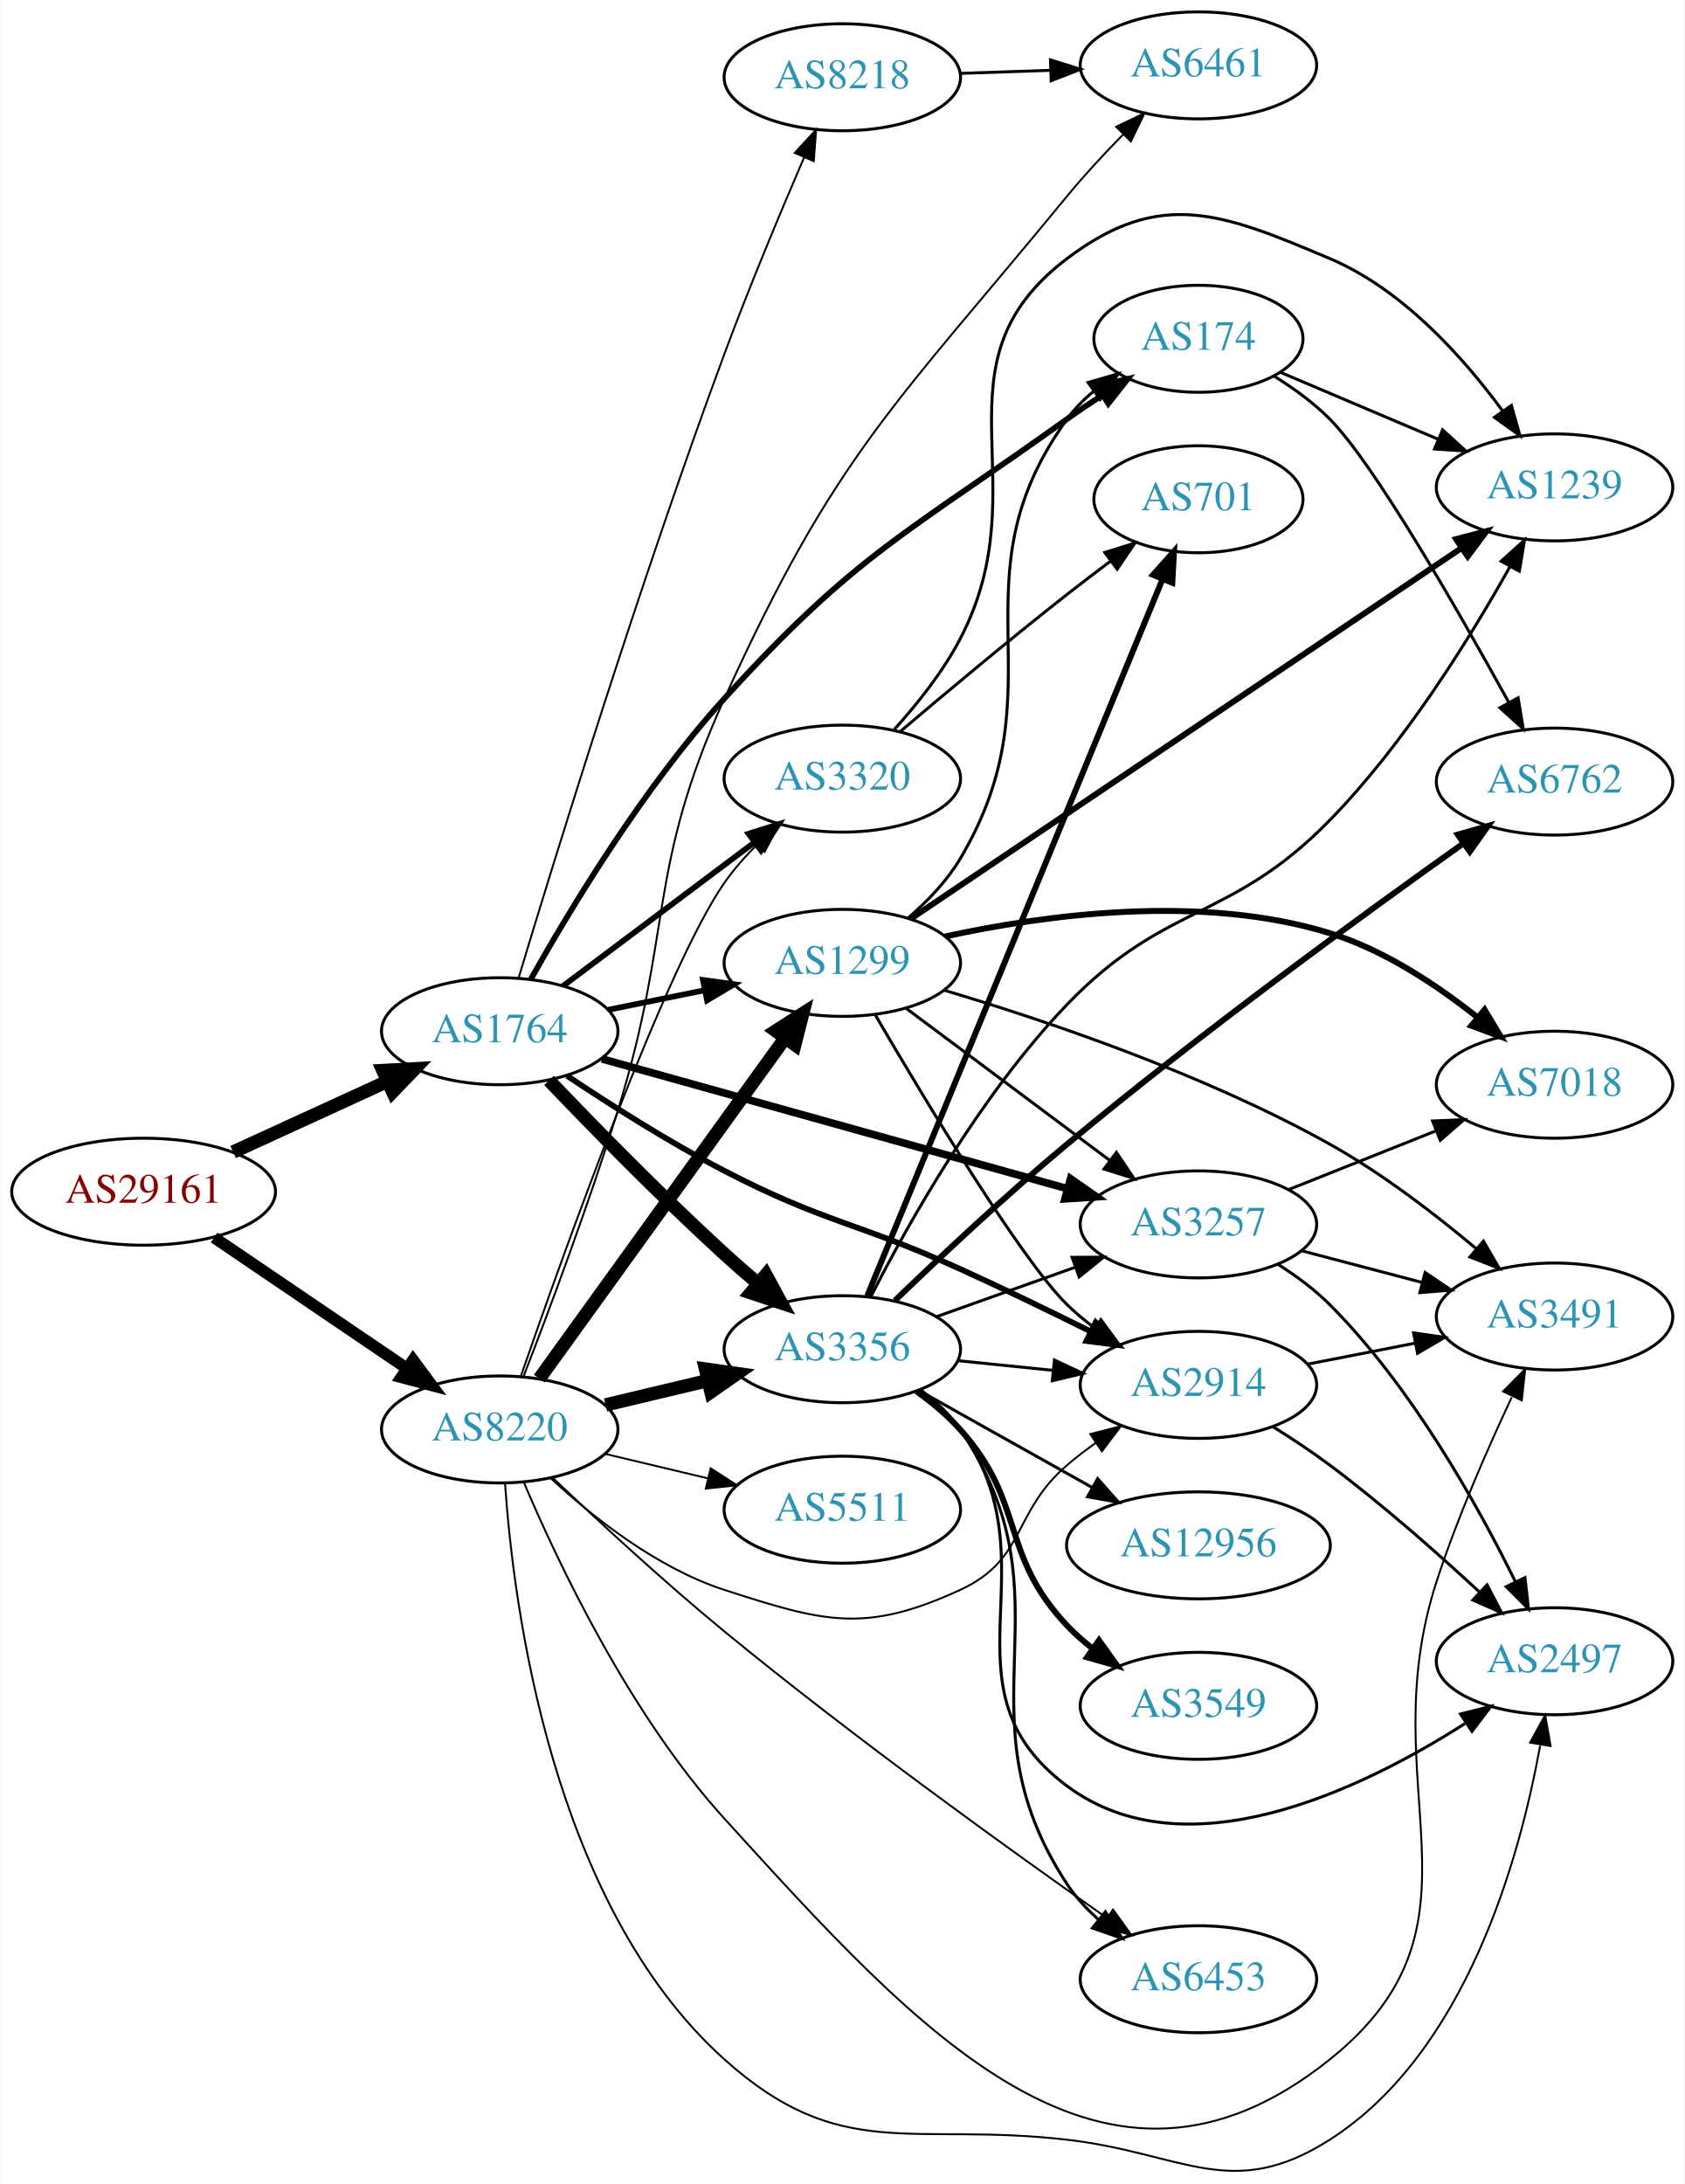
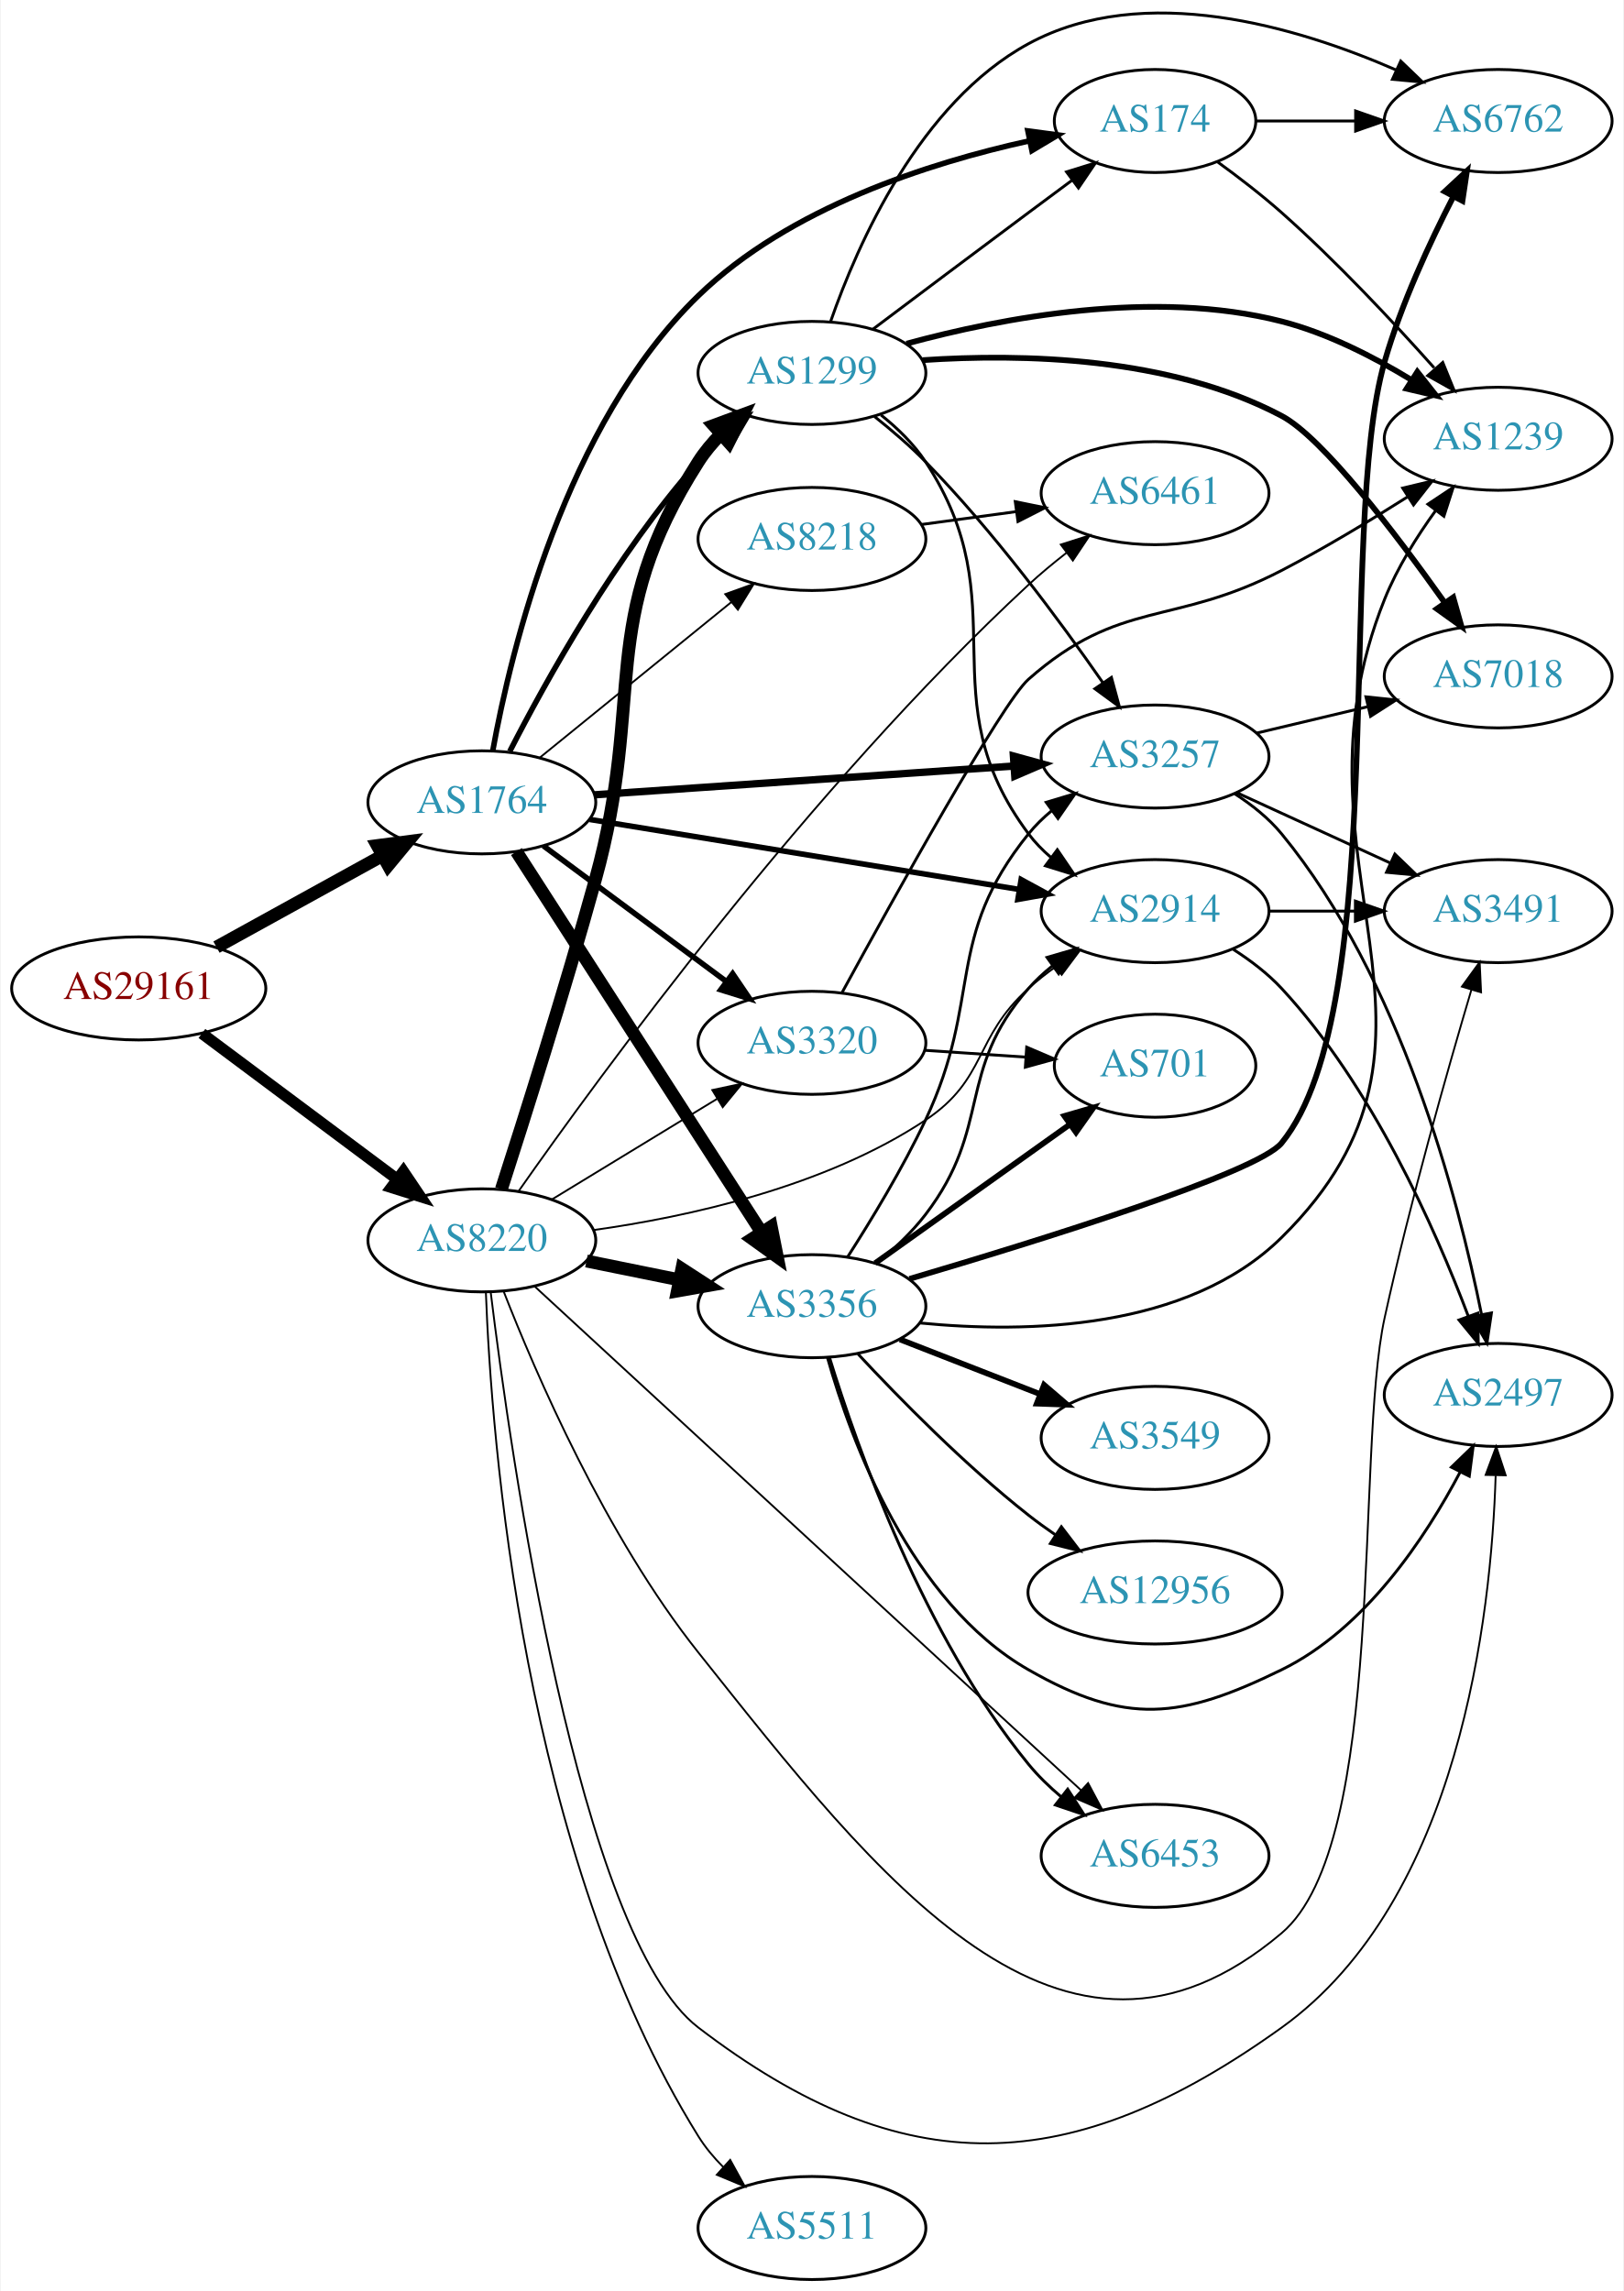
- <svg xmlns="http://www.w3.org/2000/svg" xmlns:xlink="http://www.w3.org/1999/xlink" width="567pt" height="735pt" viewBox="0.00 0.00 566.66 734.90">
-   <g id="graph0" class="graph" transform="scale(1 1) rotate(0) translate(4 730.898)">
-     <polygon fill="white" stroke="none" points="-4,4 -4,-730.898 562.663,-730.898 562.663,4 -4,4" />
+ <svg xmlns="http://www.w3.org/2000/svg" xmlns:xlink="http://www.w3.org/1999/xlink" width="567pt" height="800pt" viewBox="0.00 0.00 566.66 800.27">
+   <g id="graph0" class="graph" transform="scale(1 1) rotate(0) translate(4 796.268)">
+     <polygon fill="white" stroke="none" points="-4,4 -4,-796.268 562.663,-796.268 562.663,4 -4,4" />
    <g id="node1" class="node">
      <g id="a_node1">
        <a xlink:href="/asn/29161" xlink:title="AS29161 ~ Verbund Management Service GmbH [AT]">
-           <ellipse fill="#ffffff" stroke="black" cx="44.196" cy="-329.898" rx="44.393" ry="18" />
-           <text text-anchor="middle" x="44.196" y="-326.198" font-family="Times,serif" font-size="14.00" fill="#880000">AS29161</text>
+           <ellipse fill="#ffffff" stroke="black" cx="44.196" cy="-451" rx="44.393" ry="18" />
+           <text text-anchor="middle" x="44.196" y="-447.3" font-family="Times,serif" font-size="14.00" fill="#880000">AS29161</text>
        </a>
      </g>
    </g>
    <g id="node2" class="node">
      <g id="a_node2">
        <a xlink:href="/asn/1764" xlink:title="AS1764 ~ NEXTLAYER-AS [AT]">
-           <ellipse fill="#ffffff" stroke="black" cx="164.039" cy="-383.898" rx="39.794" ry="18" />
-           <text text-anchor="middle" x="164.039" y="-380.198" font-family="Times,serif" font-size="14.00" fill="#2c94b3">AS1764</text>
+           <ellipse fill="#ffffff" stroke="black" cx="164.039" cy="-516" rx="39.794" ry="18" />
+           <text text-anchor="middle" x="164.039" y="-512.3" font-family="Times,serif" font-size="14.00" fill="#2c94b3">AS1764</text>
        </a>
      </g>
    </g>
    <g id="edge1" class="edge">
-       <path fill="none" stroke="black" stroke-width="4.5" d="M74.326,-343.246C89.937,-350.4 109.335,-359.288 126.007,-366.928" />
-       <polygon fill="black" stroke="black" stroke-width="4.5" points="124.727,-370.673 135.459,-371.259 128.008,-363.514 124.727,-370.673" />
+       <path fill="none" stroke="black" stroke-width="4.5" d="M71.349,-465.426C88.403,-474.832 110.827,-487.201 129.231,-497.352" />
+       <polygon fill="black" stroke="black" stroke-width="4.5" points="127.511,-500.9 138.169,-502.282 131.314,-494.005 127.511,-500.9" />
    </g>
    <g id="node3" class="node">
      <g id="a_node3">
        <a xlink:href="/asn/8220" xlink:title="AS8220 ~ COLT [GB]">
-           <ellipse fill="#ffffff" stroke="black" cx="164.039" cy="-249.898" rx="39.794" ry="18" />
-           <text text-anchor="middle" x="164.039" y="-246.198" font-family="Times,serif" font-size="14.00" fill="#2c94b3">AS8220</text>
+           <ellipse fill="#ffffff" stroke="black" cx="164.039" cy="-363" rx="39.794" ry="18" />
+           <text text-anchor="middle" x="164.039" y="-359.3" font-family="Times,serif" font-size="14.00" fill="#2c94b3">AS8220</text>
        </a>
      </g>
    </g>
    <g id="edge2" class="edge">
-       <path fill="none" stroke="black" stroke-width="3.938" d="M67.917,-314.473C86.328,-301.975 112.436,-284.25 132.644,-270.531" />
-       <polygon fill="black" stroke="black" stroke-width="3.938" points="134.876,-273.247 141.184,-264.734 130.944,-267.455 134.876,-273.247" />
+       <path fill="none" stroke="black" stroke-width="3.938" d="M66.264,-435.267C85.233,-421.102 113.278,-400.159 134.3,-384.46" />
+       <polygon fill="black" stroke="black" stroke-width="3.938" points="136.63,-387.089 142.548,-378.302 132.441,-381.481 136.63,-387.089" />
    </g>
    <g id="node4" class="node">
      <g id="a_node4">
-         <a xlink:href="/asn/2914" xlink:title="AS2914 ~ NTT America, Inc. [US]">
-           <ellipse fill="#ffffff" stroke="black" cx="399.174" cy="-264.898" rx="39.794" ry="18" />
-           <text text-anchor="middle" x="399.174" y="-261.198" font-family="Times,serif" font-size="14.00" fill="#2c94b3">AS2914</text>
+         <a xlink:href="/asn/8218" xlink:title="AS8218 ~ legacy Neotelecoms [FR]">
+           <ellipse fill="#ffffff" stroke="black" cx="279.332" cy="-608" rx="39.794" ry="18" />
+           <text text-anchor="middle" x="279.332" y="-604.3" font-family="Times,serif" font-size="14.00" fill="#2c94b3">AS8218</text>
        </a>
      </g>
    </g>
    <g id="edge3" class="edge">
-       <path fill="none" stroke="black" stroke-width="1.929" d="M186.678,-368.915C201.282,-359.147 221.193,-346.481 239.685,-336.898 273.576,-319.334 284.218,-319.671 318.978,-303.898 333.493,-297.311 349.285,-289.64 362.921,-282.852" />
-       <polygon fill="black" stroke="black" stroke-width="1.929" points="364.6,-285.925 371.974,-278.318 361.466,-279.666 364.6,-285.925" />
+       <path fill="none" stroke="black" stroke-width="0.643" d="M184.257,-531.607C202.649,-546.542 230.569,-569.214 251.219,-585.983" />
+       <polygon fill="black" stroke="black" stroke-width="0.643" points="249.05,-588.73 259.019,-592.317 253.462,-583.296 249.05,-588.73" />
    </g>
    <g id="node5" class="node">
      <g id="a_node5">
-         <a xlink:href="/asn/3356" xlink:title="AS3356 ~ Level 3 Parent, LLC [US]">
-           <ellipse fill="#ffffff" stroke="black" cx="279.332" cy="-276.898" rx="39.794" ry="18" />
-           <text text-anchor="middle" x="279.332" y="-273.198" font-family="Times,serif" font-size="14.00" fill="#2c94b3">AS3356</text>
+         <a xlink:href="/asn/174" xlink:title="AS174 ~ Cogent Communications [US]">
+           <ellipse fill="#ffffff" stroke="black" cx="399.174" cy="-754" rx="35.194" ry="18" />
+           <text text-anchor="middle" x="399.174" y="-750.3" font-family="Times,serif" font-size="14.00" fill="#2c94b3">AS174</text>
        </a>
      </g>
    </g>
    <g id="edge4" class="edge">
-       <path fill="none" stroke="black" stroke-width="4.5" d="M180.62,-367.349C195.427,-351.84 218.515,-328.215 239.685,-308.898 243.276,-305.621 247.139,-302.251 250.983,-298.986" />
-       <polygon fill="black" stroke="black" stroke-width="4.5" points="253.607,-301.925 258.757,-292.492 248.558,-295.881 253.607,-301.925" />
+       <path fill="none" stroke="black" stroke-width="1.929" d="M167.827,-533.923C174.212,-569.142 193.097,-647.865 239.685,-693 271.389,-723.715 320.22,-739.368 355.3,-747.07" />
+       <polygon fill="black" stroke="black" stroke-width="1.929" points="354.755,-750.532 365.257,-749.126 356.171,-743.676 354.755,-750.532" />
    </g>
    <g id="node6" class="node">
      <g id="a_node6">
-         <a xlink:href="/asn/174" xlink:title="AS174 ~ Cogent Communications [US]">
-           <ellipse fill="#ffffff" stroke="black" cx="399.174" cy="-616.898" rx="35.194" ry="18" />
-           <text text-anchor="middle" x="399.174" y="-613.198" font-family="Times,serif" font-size="14.00" fill="#2c94b3">AS174</text>
+         <a xlink:href="/asn/3356" xlink:title="AS3356 ~ Level 3 Parent, LLC [US]">
+           <ellipse fill="#ffffff" stroke="black" cx="279.332" cy="-340" rx="39.794" ry="18" />
+           <text text-anchor="middle" x="279.332" y="-336.3" font-family="Times,serif" font-size="14.00" fill="#2c94b3">AS3356</text>
        </a>
      </g>
    </g>
    <g id="edge5" class="edge">
-       <path fill="none" stroke="black" stroke-width="1.929" d="M174.472,-401.348C187.405,-424.404 212.192,-465.626 239.685,-495.898 284.135,-544.839 301.22,-551.412 354.978,-589.898 358.72,-592.576 362.725,-595.281 366.732,-597.892" />
-       <polygon fill="black" stroke="black" stroke-width="1.929" points="365.088,-600.994 375.404,-603.407 368.844,-595.087 365.088,-600.994" />
+       <path fill="none" stroke="black" stroke-width="4.5" d="M176.108,-498.804C196.075,-467.786 238.22,-402.313 261.68,-365.868" />
+       <polygon fill="black" stroke="black" stroke-width="4.5" points="265.116,-367.806 267.217,-357.266 258.494,-363.543 265.116,-367.806" />
    </g>
    <g id="node7" class="node">
      <g id="a_node7">
-         <a xlink:href="/asn/3320" xlink:title="AS3320 ~ DTAG [DE]">
-           <ellipse fill="#ffffff" stroke="black" cx="279.332" cy="-468.898" rx="39.794" ry="18" />
-           <text text-anchor="middle" x="279.332" y="-465.198" font-family="Times,serif" font-size="14.00" fill="#2c94b3">AS3320</text>
+         <a xlink:href="/asn/2914" xlink:title="AS2914 ~ NTT America, Inc. [US]">
+           <ellipse fill="#ffffff" stroke="black" cx="399.174" cy="-478" rx="39.794" ry="18" />
+           <text text-anchor="middle" x="399.174" y="-474.3" font-family="Times,serif" font-size="14.00" fill="#2c94b3">AS2914</text>
        </a>
      </g>
    </g>
    <g id="edge6" class="edge">
-       <path fill="none" stroke="black" stroke-width="1.929" d="M185.293,-399.094C203.226,-412.548 229.596,-432.333 249.687,-447.407" />
-       <polygon fill="black" stroke="black" stroke-width="1.929" points="247.771,-450.345 257.87,-453.546 251.972,-444.745 247.771,-450.345" />
+       <path fill="none" stroke="black" stroke-width="1.929" d="M201.723,-510.021C242.289,-503.409 307.727,-492.743 351.813,-485.557" />
+       <polygon fill="black" stroke="black" stroke-width="1.929" points="352.398,-489.008 361.704,-483.944 351.271,-482.099 352.398,-489.008" />
    </g>
    <g id="node8" class="node">
      <g id="a_node8">
-         <a xlink:href="/asn/3257" xlink:title="AS3257 ~ GTT [DE]">
-           <ellipse fill="#ffffff" stroke="black" cx="399.174" cy="-318.898" rx="39.794" ry="18" />
-           <text text-anchor="middle" x="399.174" y="-315.198" font-family="Times,serif" font-size="14.00" fill="#2c94b3">AS3257</text>
+         <a xlink:href="/asn/1299" xlink:title="AS1299 ~ Telia Carrier [EU]">
+           <ellipse fill="#ffffff" stroke="black" cx="279.332" cy="-666" rx="39.794" ry="18" />
+           <text text-anchor="middle" x="279.332" y="-662.3" font-family="Times,serif" font-size="14.00" fill="#2c94b3">AS1299</text>
        </a>
      </g>
    </g>
    <g id="edge7" class="edge">
-       <path fill="none" stroke="black" stroke-width="2.571" d="M198.441,-374.585C239.644,-363.097 309.773,-343.545 355.018,-330.93" />
-       <polygon fill="black" stroke="black" stroke-width="2.571" points="356.141,-334.25 364.833,-328.193 354.261,-327.508 356.141,-334.25" />
+       <path fill="none" stroke="black" stroke-width="1.929" d="M173.776,-533.793C186.284,-558.216 210.979,-602.761 239.685,-635 242.516,-638.18 245.698,-641.289 248.988,-644.236" />
+       <polygon fill="black" stroke="black" stroke-width="1.929" points="246.846,-647.008 256.749,-650.774 251.356,-641.655 246.846,-647.008" />
    </g>
    <g id="node9" class="node">
      <g id="a_node9">
-         <a xlink:href="/asn/1299" xlink:title="AS1299 ~ Telia Carrier [EU]">
-           <ellipse fill="#ffffff" stroke="black" cx="279.332" cy="-406.898" rx="39.794" ry="18" />
-           <text text-anchor="middle" x="279.332" y="-403.198" font-family="Times,serif" font-size="14.00" fill="#2c94b3">AS1299</text>
+         <a xlink:href="/asn/3257" xlink:title="AS3257 ~ GTT [DE]">
+           <ellipse fill="#ffffff" stroke="black" cx="399.174" cy="-532" rx="39.794" ry="18" />
+           <text text-anchor="middle" x="399.174" y="-528.3" font-family="Times,serif" font-size="14.00" fill="#2c94b3">AS3257</text>
        </a>
      </g>
    </g>
    <g id="edge8" class="edge">
-       <path fill="none" stroke="black" stroke-width="1.929" d="M200.574,-391.112C210.803,-393.188 222.104,-395.483 232.846,-397.664" />
-       <polygon fill="black" stroke="black" stroke-width="1.929" points="232.425,-401.149 242.922,-399.709 233.818,-394.289 232.425,-401.149" />
+       <path fill="none" stroke="black" stroke-width="2.571" d="M203.275,-518.624C243.338,-521.374 306.378,-525.7 349.858,-528.684" />
+       <polygon fill="black" stroke="black" stroke-width="2.571" points="349.701,-532.181 359.917,-529.374 350.18,-525.198 349.701,-532.181" />
    </g>
    <g id="node10" class="node">
      <g id="a_node10">
-         <a xlink:href="/asn/8218" xlink:title="AS8218 ~ legacy Neotelecoms [FR]">
-           <ellipse fill="#ffffff" stroke="black" cx="279.332" cy="-704.898" rx="39.794" ry="18" />
-           <text text-anchor="middle" x="279.332" y="-701.198" font-family="Times,serif" font-size="14.00" fill="#2c94b3">AS8218</text>
+         <a xlink:href="/asn/3320" xlink:title="AS3320 ~ DTAG [DE]">
+           <ellipse fill="#ffffff" stroke="black" cx="279.332" cy="-432" rx="39.794" ry="18" />
+           <text text-anchor="middle" x="279.332" y="-428.3" font-family="Times,serif" font-size="14.00" fill="#2c94b3">AS3320</text>
        </a>
      </g>
    </g>
    <g id="edge9" class="edge">
-       <path fill="none" stroke="black" stroke-width="0.643" d="M170.382,-401.798C182.038,-440.47 211.011,-534.575 239.685,-611.898 248.033,-634.409 258.545,-659.529 266.498,-677.982" />
-       <polygon fill="black" stroke="black" stroke-width="0.643" points="263.319,-679.45 270.51,-687.231 269.741,-676.664 263.319,-679.45" />
-     </g>
-     <g id="edge39" class="edge">
-       <path fill="none" stroke="black" stroke-width="0.643" d="M181.094,-233.591C195.155,-220.557 216.859,-203.288 239.685,-195.898 273.213,-185.042 286.961,-181.172 318.978,-195.898 341.314,-206.171 336.34,-221.864 354.978,-237.898 357.985,-240.484 361.263,-242.993 364.627,-245.372" />
-       <polygon fill="black" stroke="black" stroke-width="0.643" points="362.792,-248.355 373.054,-250.988 366.674,-242.53 362.792,-248.355" />
+       <path fill="none" stroke="black" stroke-width="1.929" d="M185.555,-500.788C203.409,-487.55 229.482,-468.219 249.445,-453.417" />
+       <polygon fill="black" stroke="black" stroke-width="1.929" points="251.637,-456.15 257.585,-447.382 247.467,-450.527 251.637,-456.15" />
+     </g>
+     <g id="edge40" class="edge">
+       <path fill="none" stroke="black" stroke-width="4.5" d="M200.574,-355.786C210.803,-353.709 222.104,-351.415 232.846,-349.234" />
+       <polygon fill="black" stroke="black" stroke-width="4.5" points="233.905,-353.037 242.922,-347.189 232.338,-345.319 233.905,-353.037" />
    </g>
    <g id="edge36" class="edge">
-       <path fill="none" stroke="black" stroke-width="4.5" d="M199.646,-258.145C210.517,-260.736 222.671,-263.633 234.114,-266.36" />
-       <polygon fill="black" stroke="black" stroke-width="4.5" points="233.296,-270.212 243.936,-268.701 235.122,-262.552 233.296,-270.212" />
-     </g>
-     <g id="edge38" class="edge">
-       <path fill="none" stroke="black" stroke-width="0.643" d="M171.146,-267.796C185.138,-308.266 219.834,-405.503 239.685,-433.898 242.862,-438.442 246.731,-442.815 250.779,-446.839" />
-       <polygon fill="black" stroke="black" stroke-width="0.643" points="248.434,-449.437 258.148,-453.666 253.191,-444.302 248.434,-449.437" />
+       <path fill="none" stroke="black" stroke-width="0.643" d="M202.926,-366.578C235.9,-371.188 283.793,-381.617 318.978,-405 340.6,-419.369 335.679,-433.635 354.978,-451 357.926,-453.653 361.167,-456.205 364.507,-458.609" />
+       <polygon fill="black" stroke="black" stroke-width="0.643" points="362.655,-461.582 372.906,-464.259 366.562,-455.773 362.655,-461.582" />
    </g>
    <g id="edge37" class="edge">
-       <path fill="none" stroke="black" stroke-width="4.5" d="M177.379,-266.998C197.299,-294.603 236.653,-349.14 259.905,-381.362" />
-       <polygon fill="black" stroke="black" stroke-width="4.5" points="256.962,-384.013 266.007,-389.818 263.348,-379.405 256.962,-384.013" />
+       <path fill="none" stroke="black" stroke-width="4.5" d="M170.859,-380.852C178.713,-405.186 192.956,-450.185 203.685,-489 221.491,-553.417 203.719,-578.671 239.685,-635 241.862,-638.41 244.544,-641.613 247.471,-644.57" />
+       <polygon fill="black" stroke="black" stroke-width="4.5" points="245.025,-647.665 255.105,-651.393 250.273,-641.793 245.025,-647.665" />
+     </g>
+     <g id="edge43" class="edge">
+       <path fill="none" stroke="black" stroke-width="0.643" d="M188.513,-377.297C205.223,-387.474 227.878,-401.272 246.255,-412.464" />
+       <polygon fill="black" stroke="black" stroke-width="0.643" points="244.526,-415.509 254.887,-417.721 248.167,-409.531 244.526,-415.509" />
    </g>
    <g id="node11" class="node">
      <g id="a_node11">
-         <a xlink:href="/asn/2497" xlink:title="AS2497 ~ Internet Initiative Japan Inc. [JP]">
-           <ellipse fill="#ffffff" stroke="black" cx="519.017" cy="-171.898" rx="39.794" ry="18" />
-           <text text-anchor="middle" x="519.017" y="-168.198" font-family="Times,serif" font-size="14.00" fill="#2c94b3">AS2497</text>
-         </a>
-       </g>
-     </g>
-     <g id="edge40" class="edge">
-       <path fill="none" stroke="black" stroke-width="0.643" d="M165.831,-231.691C168.644,-190.591 181.445,-90.138 239.685,-37.898 278.862,-2.757 302.698,-16.938 354.978,-10.898 394.004,-6.389 410.26,10.247 443.37,-10.898 489.219,-40.177 507.333,-105.659 514.159,-143.474" />
-       <polygon fill="black" stroke="black" stroke-width="0.643" points="510.782,-144.507 515.867,-153.802 517.689,-143.365 510.782,-144.507" />
+         <a xlink:href="/asn/6461" xlink:title="AS6461 ~ Zayo Bandwidth [US]">
+           <ellipse fill="#ffffff" stroke="black" cx="399.174" cy="-624" rx="39.794" ry="18" />
+           <text text-anchor="middle" x="399.174" y="-620.3" font-family="Times,serif" font-size="14.00" fill="#2c94b3">AS6461</text>
+         </a>
+       </g>
+     </g>
+     <g id="edge39" class="edge">
+       <path fill="none" stroke="black" stroke-width="0.643" d="M176.816,-380.101C204.79,-420.012 278.618,-521.277 354.978,-592 359.086,-595.805 363.642,-599.584 368.209,-603.141" />
+       <polygon fill="black" stroke="black" stroke-width="0.643" points="366.252,-606.049 376.349,-609.26 370.458,-600.453 366.252,-606.049" />
    </g>
    <g id="node12" class="node">
      <g id="a_node12">
        <a xlink:href="/asn/3491" xlink:title="AS3491 ~ PCCW Global, Inc. [US]">
-           <ellipse fill="#ffffff" stroke="black" cx="519.017" cy="-287.898" rx="39.794" ry="18" />
-           <text text-anchor="middle" x="519.017" y="-284.198" font-family="Times,serif" font-size="14.00" fill="#2c94b3">AS3491</text>
+           <ellipse fill="#ffffff" stroke="black" cx="519.017" cy="-478" rx="39.794" ry="18" />
+           <text text-anchor="middle" x="519.017" y="-474.3" font-family="Times,serif" font-size="14.00" fill="#2c94b3">AS3491</text>
        </a>
      </g>
    </g>
    <g id="edge42" class="edge">
-       <path fill="none" stroke="black" stroke-width="0.643" d="M172.108,-232.222C183.423,-205.483 207.627,-154.138 239.685,-118.898 305.242,-46.833 367.337,23.012 443.37,-37.898 500.595,-83.74 456.666,-129.179 479.37,-198.898 486.303,-220.187 496.455,-243.361 504.614,-260.724" />
-       <polygon fill="black" stroke="black" stroke-width="0.643" points="501.68,-262.702 509.148,-270.217 507.996,-259.685 501.68,-262.702" />
-     </g>
-     <g id="node16" class="node">
-       <g id="a_node16">
+       <path fill="none" stroke="black" stroke-width="0.643" d="M171.593,-345.32C182.707,-316.81 207.242,-259.759 239.685,-219 302.248,-140.399 366.693,-56.094 443.37,-121 480.345,-152.298 468.997,-288.681 479.37,-336 488.19,-376.231 501.226,-422.101 509.672,-450.556" />
+       <polygon fill="black" stroke="black" stroke-width="0.643" points="506.34,-451.631 512.559,-460.209 513.046,-449.625 506.34,-451.631" />
+     </g>
+     <g id="node13" class="node">
+       <g id="a_node13">
+         <a xlink:href="/asn/2497" xlink:title="AS2497 ~ Internet Initiative Japan Inc. [JP]">
+           <ellipse fill="#ffffff" stroke="black" cx="519.017" cy="-309" rx="39.794" ry="18" />
+           <text text-anchor="middle" x="519.017" y="-305.3" font-family="Times,serif" font-size="14.00" fill="#2c94b3">AS2497</text>
+         </a>
+       </g>
+     </g>
+     <g id="edge38" class="edge">
+       <path fill="none" stroke="black" stroke-width="0.643" d="M167.107,-345.039C173.95,-289.128 197.834,-120.005 239.685,-88 311.594,-33.008 369.826,-35.215 443.37,-88 505.615,-132.675 516.628,-232.02 518.136,-280.83" />
+       <polygon fill="black" stroke="black" stroke-width="0.643" points="514.64,-281.061 518.334,-290.991 521.639,-280.925 514.64,-281.061" />
+     </g>
+     <g id="node18" class="node">
+       <g id="a_node18">
        <a xlink:href="/asn/6453" xlink:title="AS6453 ~ TATA COMMUNICATIONS (AMERICA) INC [US]">
-           <ellipse fill="#ffffff" stroke="black" cx="399.174" cy="-64.898" rx="39.794" ry="18" />
-           <text text-anchor="middle" x="399.174" y="-61.198" font-family="Times,serif" font-size="14.00" fill="#2c94b3">AS6453</text>
+           <ellipse fill="#ffffff" stroke="black" cx="399.174" cy="-148" rx="39.794" ry="18" />
+           <text text-anchor="middle" x="399.174" y="-144.3" font-family="Times,serif" font-size="14.00" fill="#2c94b3">AS6453</text>
        </a>
      </g>
    </g>
    <g id="edge41" class="edge">
-       <path fill="none" stroke="black" stroke-width="0.643" d="M181.791,-233.719C196.636,-219.608 219.09,-198.805 239.685,-181.898 282.936,-146.391 335.642,-108.478 368.049,-85.739" />
-       <polygon fill="black" stroke="black" stroke-width="0.643" points="370.436,-88.341 376.627,-79.742 366.426,-82.603 370.436,-88.341" />
-     </g>
-     <g id="node20" class="node">
-       <g id="a_node20">
-         <a xlink:href="/asn/6461" xlink:title="AS6461 ~ Zayo Bandwidth [US]">
-           <ellipse fill="#ffffff" stroke="black" cx="399.174" cy="-708.898" rx="39.794" ry="18" />
-           <text text-anchor="middle" x="399.174" y="-705.198" font-family="Times,serif" font-size="14.00" fill="#2c94b3">AS6461</text>
-         </a>
-       </g>
-     </g>
-     <g id="edge43" class="edge">
-       <path fill="none" stroke="black" stroke-width="0.643" d="M172.123,-267.899C180.3,-289.023 193.879,-325.198 203.685,-356.898 222.545,-417.863 213.311,-437.787 239.685,-495.898 277.263,-578.694 297.281,-594.624 354.978,-664.898 360.739,-671.915 367.424,-679.112 373.789,-685.599" />
-       <polygon fill="black" stroke="black" stroke-width="0.643" points="371.488,-688.248 381.038,-692.836 376.433,-683.294 371.488,-688.248" />
+       <path fill="none" stroke="black" stroke-width="0.643" d="M182.562,-346.84C223.589,-309.004 325.985,-214.574 373.381,-170.864" />
+       <polygon fill="black" stroke="black" stroke-width="0.643" points="375.787,-173.407 380.766,-164.054 371.042,-168.261 375.787,-173.407" />
    </g>
    <g id="node21" class="node">
      <g id="a_node21">
        <a xlink:href="/asn/5511" xlink:title="AS5511 ~ Orange S.A. [FR]">
-           <ellipse fill="#ffffff" stroke="black" cx="279.332" cy="-222.898" rx="39.794" ry="18" />
-           <text text-anchor="middle" x="279.332" y="-219.198" font-family="Times,serif" font-size="14.00" fill="#2c94b3">AS5511</text>
+           <ellipse fill="#ffffff" stroke="black" cx="279.332" cy="-18" rx="39.794" ry="18" />
+           <text text-anchor="middle" x="279.332" y="-14.3" font-family="Times,serif" font-size="14.00" fill="#2c94b3">AS5511</text>
        </a>
      </g>
    </g>
    <g id="edge35" class="edge">
-       <path fill="none" stroke="black" stroke-width="0.643" d="M199.646,-241.65C210.517,-239.059 222.671,-236.163 234.114,-233.436" />
-       <polygon fill="black" stroke="black" stroke-width="0.643" points="235.02,-236.818 243.936,-231.095 233.397,-230.008 235.02,-236.818" />
+       <path fill="none" stroke="black" stroke-width="0.643" d="M165.439,-344.885C167.332,-294.322 178.144,-148.892 239.685,-50 242.08,-46.152 245.098,-42.546 248.386,-39.243" />
+       <polygon fill="black" stroke="black" stroke-width="0.643" points="250.775,-41.802 255.881,-32.519 246.1,-36.592 250.775,-41.802" />
    </g>
    <g id="edge10" class="edge">
-       <path fill="none" stroke="black" d="M424.409,-250.73C430.721,-246.777 437.418,-242.342 443.37,-237.898 461.031,-224.712 479.601,-208.304 493.802,-195.146" />
-       <polygon fill="black" stroke="black" points="496.301,-197.602 501.208,-188.212 491.516,-192.492 496.301,-197.602" />
-     </g>
-     <g id="edge11" class="edge">
-       <path fill="none" stroke="black" d="M435.851,-271.861C447.282,-274.092 460.104,-276.594 472.158,-278.947" />
-       <polygon fill="black" stroke="black" points="471.57,-282.398 482.055,-280.879 472.911,-275.528 471.57,-282.398" />
-     </g>
-     <g id="edge19" class="edge">
-       <path fill="none" stroke="black" d="M318.266,-273.035C328.464,-271.996 339.626,-270.86 350.289,-269.774" />
-       <polygon fill="black" stroke="black" points="350.717,-273.249 360.31,-268.753 350.007,-266.285 350.717,-273.249" />
+       <path fill="none" stroke="black" d="M317.618,-613.062C328.149,-614.492 339.752,-616.068 350.792,-617.567" />
+       <polygon fill="black" stroke="black" points="350.346,-621.038 360.726,-618.916 351.288,-614.102 350.346,-621.038" />
+     </g>
+     <g id="node15" class="node">
+       <g id="a_node15">
+         <a xlink:href="/asn/1239" xlink:title="AS1239 ~ Sprint [US]">
+           <ellipse fill="#ffffff" stroke="black" cx="519.017" cy="-643" rx="39.794" ry="18" />
+           <text text-anchor="middle" x="519.017" y="-639.3" font-family="Times,serif" font-size="14.00" fill="#2c94b3">AS1239</text>
+         </a>
+       </g>
+     </g>
+     <g id="edge14" class="edge">
+       <path fill="none" stroke="black" d="M420.968,-739.734C428.27,-734.431 436.389,-728.194 443.37,-722 462.482,-705.045 482.259,-683.926 496.651,-667.79" />
+       <polygon fill="black" stroke="black" points="499.661,-669.669 503.654,-659.855 494.413,-665.037 499.661,-669.669" />
+     </g>
+     <g id="node16" class="node">
+       <g id="a_node16">
+         <a xlink:href="/asn/6762" xlink:title="AS6762 ~ TELECOM ITALIA SPARKLE S.p.A. [IT]">
+           <ellipse fill="#ffffff" stroke="black" cx="519.017" cy="-754" rx="39.794" ry="18" />
+           <text text-anchor="middle" x="519.017" y="-750.3" font-family="Times,serif" font-size="14.00" fill="#2c94b3">AS6762</text>
+         </a>
+       </g>
+     </g>
+     <g id="edge15" class="edge">
+       <path fill="none" stroke="black" d="M434.576,-754C445.4,-754 457.568,-754 469.194,-754" />
+       <polygon fill="black" stroke="black" points="469.225,-757.5 479.225,-754 469.225,-750.5 469.225,-757.5" />
+     </g>
+     <g id="edge31" class="edge">
+       <path fill="none" stroke="black" d="M301.995,-355.063C308.021,-359.972 314.212,-365.775 318.978,-372 342.433,-402.637 329.54,-421.988 354.978,-451 357.456,-453.826 360.302,-456.458 363.325,-458.882" />
+       <polygon fill="black" stroke="black" points="361.44,-461.837 371.611,-464.805 365.511,-456.143 361.44,-461.837" />
+     </g>
+     <g id="edge30" class="edge">
+       <path fill="none" stroke="black" d="M291.763,-357.16C300,-369.986 311.021,-388.141 318.978,-405 339.14,-447.718 325.318,-468.236 354.978,-505 357.338,-507.925 360.105,-510.623 363.079,-513.089" />
+       <polygon fill="black" stroke="black" points="361.151,-516.015 371.296,-519.07 365.271,-510.356 361.151,-516.015" />
+     </g>
+     <g id="edge25" class="edge">
+       <path fill="none" stroke="black" d="M284.762,-322.005C292.993,-292.962 313.689,-236.625 354.978,-213 389.076,-193.49 408.081,-195.738 443.37,-213 472.54,-227.269 493.604,-259.046 505.773,-282.142" />
+       <polygon fill="black" stroke="black" points="502.672,-283.766 510.294,-291.125 508.925,-280.619 502.672,-283.766" />
+     </g>
+     <g id="edge27" class="edge">
+       <path fill="none" stroke="black" d="M317.13,-334.133C354.195,-330.495 410.472,-331.555 443.37,-364 514.851,-434.494 441.94,-493.844 479.37,-587 483.754,-597.91 490.57,-608.801 497.266,-618.039" />
+       <polygon fill="black" stroke="black" points="494.478,-620.155 503.307,-626.012 500.057,-615.928 494.478,-620.155" />
+     </g>
+     <g id="edge26" class="edge">
+       <path fill="none" stroke="black" stroke-width="2" d="M313.411,-349.543C358.566,-362.87 434.904,-386.59 443.37,-397 481.98,-444.474 462.391,-611.211 479.37,-670 485.179,-690.112 495.098,-711.531 503.432,-727.706" />
+       <polygon fill="black" stroke="black" stroke-width="2" points="500.35,-729.365 508.114,-736.575 506.541,-726.097 500.35,-729.365" />
+     </g>
+     <g id="node17" class="node">
+       <g id="a_node17">
+         <a xlink:href="/asn/701" xlink:title="AS701 ~ UUNET [US]">
+           <ellipse fill="#ffffff" stroke="black" cx="399.174" cy="-424" rx="35.194" ry="18" />
+           <text text-anchor="middle" x="399.174" y="-420.3" font-family="Times,serif" font-size="14.00" fill="#2c94b3">AS701</text>
+         </a>
+       </g>
+     </g>
+     <g id="edge29" class="edge">
+       <path fill="none" stroke="black" stroke-width="2" d="M301.399,-355.018C320.368,-368.539 348.413,-388.53 369.436,-403.515" />
+       <polygon fill="black" stroke="black" stroke-width="2" points="367.509,-406.439 377.683,-409.394 371.572,-400.739 367.509,-406.439" />
+     </g>
+     <g id="edge24" class="edge">
+       <path fill="none" stroke="black" d="M285.464,-322.078C295.109,-290.696 318.332,-224.869 354.978,-180 358.288,-175.948 362.22,-172.135 366.342,-168.653" />
+       <polygon fill="black" stroke="black" points="368.652,-171.29 374.392,-162.384 364.351,-165.767 368.652,-171.29" />
+     </g>
+     <g id="node19" class="node">
+       <g id="a_node19">
+         <a xlink:href="/asn/3549" xlink:title="AS3549 ~ Level 3 Parent, LLC [US]">
+           <ellipse fill="#ffffff" stroke="black" cx="399.174" cy="-294" rx="39.794" ry="18" />
+           <text text-anchor="middle" x="399.174" y="-290.3" font-family="Times,serif" font-size="14.00" fill="#2c94b3">AS3549</text>
+         </a>
+       </g>
+     </g>
+     <g id="edge28" class="edge">
+       <path fill="none" stroke="black" stroke-width="2" d="M310.068,-328.392C324.862,-322.618 342.939,-315.561 358.861,-309.346" />
+       <polygon fill="black" stroke="black" stroke-width="2" points="360.404,-312.501 368.447,-305.604 357.859,-305.98 360.404,-312.501" />
+     </g>
+     <g id="node20" class="node">
+       <g id="a_node20">
+         <a xlink:href="/asn/12956" xlink:title="AS12956 ~ TELXIUS [ES]">
+           <ellipse fill="#ffffff" stroke="black" cx="399.174" cy="-240" rx="44.393" ry="18" />
+           <text text-anchor="middle" x="399.174" y="-236.3" font-family="Times,serif" font-size="14.00" fill="#2c94b3">AS12956</text>
+         </a>
+       </g>
+     </g>
+     <g id="edge32" class="edge">
+       <path fill="none" stroke="black" d="M295.429,-323.288C309.894,-307.765 332.751,-284.481 354.978,-267 357.932,-264.676 361.096,-262.38 364.319,-260.166" />
+       <polygon fill="black" stroke="black" points="366.449,-262.954 372.882,-254.536 362.604,-257.105 366.449,-262.954" />
+     </g>
+     <g id="edge33" class="edge">
+       <path fill="none" stroke="black" d="M439.087,-478C448.64,-478 458.99,-478 468.952,-478" />
+       <polygon fill="black" stroke="black" points="469.145,-481.5 479.145,-478 469.145,-474.5 469.145,-481.5" />
+     </g>
+     <g id="edge34" class="edge">
+       <path fill="none" stroke="black" d="M426.528,-464.616C432.535,-460.768 438.558,-456.186 443.37,-451 474.859,-417.068 496.926,-367.338 508.531,-336.629" />
+       <polygon fill="black" stroke="black" points="511.907,-337.587 512.064,-326.994 505.335,-335.177 511.907,-337.587" />
+     </g>
+     <g id="edge21" class="edge">
+       <path fill="none" stroke="black" d="M300.583,-681.245C315.584,-692.524 336.534,-708.25 354.978,-722 359.867,-725.645 365.075,-729.514 370.12,-733.255" />
+       <polygon fill="black" stroke="black" points="368.253,-736.228 378.372,-739.369 372.42,-730.604 368.253,-736.228" />
    </g>
    <g id="edge20" class="edge">
-       <path fill="none" stroke="black" d="M310.986,-287.823C325.195,-292.887 342.278,-298.976 357.544,-304.417" />
-       <polygon fill="black" stroke="black" points="356.669,-307.821 367.264,-307.881 359.02,-301.227 356.669,-307.821" />
-     </g>
-     <g id="edge12" class="edge">
-       <path fill="none" stroke="black" d="M305.375,-263.099C310.445,-259.365 315.332,-254.938 318.978,-249.898 351.612,-204.782 310.305,-163.136 354.978,-129.898 394.91,-100.187 453.856,-128.584 488.852,-150.932" />
-       <polygon fill="black" stroke="black" points="487.357,-154.139 497.63,-156.732 491.216,-148.299 487.357,-154.139" />
-     </g>
-     <g id="node13" class="node">
-       <g id="a_node13">
-         <a xlink:href="/asn/3549" xlink:title="AS3549 ~ Level 3 Parent, LLC [US]">
-           <ellipse fill="#ffffff" stroke="black" cx="399.174" cy="-156.898" rx="39.794" ry="18" />
-           <text text-anchor="middle" x="399.174" y="-153.198" font-family="Times,serif" font-size="14.00" fill="#2c94b3">AS3549</text>
-         </a>
-       </g>
-     </g>
-     <g id="edge13" class="edge">
-       <path fill="none" stroke="black" stroke-width="2" d="M304.225,-262.789C309.469,-259.019 314.72,-254.654 318.978,-249.898 341.264,-225.003 332.062,-208.214 354.978,-183.898 357.556,-181.162 360.468,-178.591 363.533,-176.205" />
-       <polygon fill="black" stroke="black" stroke-width="2" points="365.712,-178.951 371.877,-170.334 361.684,-173.226 365.712,-178.951" />
+       <path fill="none" stroke="black" d="M303.441,-651.317C309.213,-646.703 314.909,-641.177 318.978,-635 351.956,-584.933 319.119,-553.046 354.978,-505 357.226,-501.988 359.918,-499.232 362.845,-496.729" />
+       <polygon fill="black" stroke="black" points="365.04,-499.459 370.997,-490.698 360.877,-493.832 365.04,-499.459" />
+     </g>
+     <g id="edge22" class="edge">
+       <path fill="none" stroke="black" d="M301.174,-650.776C307.176,-646.003 313.561,-640.53 318.978,-635 342.702,-610.783 365.866,-579.5 380.951,-557.795" />
+       <polygon fill="black" stroke="black" points="383.932,-559.637 386.707,-549.412 378.161,-555.675 383.932,-559.637" />
    </g>
    <g id="node14" class="node">
      <g id="a_node14">
-         <a xlink:href="/asn/1239" xlink:title="AS1239 ~ Sprint [US]">
-           <ellipse fill="#ffffff" stroke="black" cx="519.017" cy="-566.898" rx="39.794" ry="18" />
-           <text text-anchor="middle" x="519.017" y="-563.198" font-family="Times,serif" font-size="14.00" fill="#2c94b3">AS1239</text>
-         </a>
-       </g>
-     </g>
-     <g id="edge14" class="edge">
-       <path fill="none" stroke="black" d="M288.879,-294.488C301.167,-318.58 325.608,-362.333 354.978,-392.898 388.226,-427.499 409.845,-420.565 443.37,-454.898 468.592,-480.727 490.557,-516.171 504.012,-540.218" />
-       <polygon fill="black" stroke="black" points="501.029,-542.058 508.907,-549.142 507.166,-538.692 501.029,-542.058" />
-     </g>
-     <g id="node15" class="node">
-       <g id="a_node15">
-         <a xlink:href="/asn/701" xlink:title="AS701 ~ UUNET [US]">
-           <ellipse fill="#ffffff" stroke="black" cx="399.174" cy="-562.898" rx="35.194" ry="18" />
-           <text text-anchor="middle" x="399.174" y="-559.198" font-family="Times,serif" font-size="14.00" fill="#2c94b3">AS701</text>
-         </a>
-       </g>
-     </g>
-     <g id="edge15" class="edge">
-       <path fill="none" stroke="black" stroke-width="2" d="M287.703,-294.788C307.715,-343.356 363.151,-477.898 387.014,-535.811" />
-       <polygon fill="black" stroke="black" stroke-width="2" points="383.91,-537.467 390.956,-545.379 390.382,-534.8 383.91,-537.467" />
+         <a xlink:href="/asn/7018" xlink:title="AS7018 ~ AT&amp;T Services, Inc. [US]">
+           <ellipse fill="#ffffff" stroke="black" cx="519.017" cy="-560" rx="39.794" ry="18" />
+           <text text-anchor="middle" x="519.017" y="-556.3" font-family="Times,serif" font-size="14.00" fill="#2c94b3">AS7018</text>
+         </a>
+       </g>
+     </g>
+     <g id="edge18" class="edge">
+       <path fill="none" stroke="black" stroke-width="2" d="M317.931,-670.458C352.558,-672.799 404.324,-671.715 443.37,-651 457.759,-643.366 483.175,-609.95 500.304,-585.823" />
+       <polygon fill="black" stroke="black" stroke-width="2" points="503.323,-587.615 506.204,-577.419 497.594,-583.593 503.323,-587.615" />
+     </g>
+     <g id="edge19" class="edge">
+       <path fill="none" stroke="black" stroke-width="2" d="M312.368,-676.22C345.594,-685.274 398.822,-695.429 443.37,-684 459.312,-679.91 475.503,-671.625 488.713,-663.567" />
+       <polygon fill="black" stroke="black" stroke-width="2" points="490.783,-666.398 497.342,-658.078 487.026,-660.492 490.783,-666.398" />
+     </g>
+     <g id="edge23" class="edge">
+       <path fill="none" stroke="black" d="M285.895,-684.089C295.241,-710.923 316.909,-760.325 354.978,-781 395.308,-802.903 448.894,-786.892 483.423,-771.797" />
+       <polygon fill="black" stroke="black" points="484.986,-774.931 492.63,-767.595 482.08,-768.563 484.986,-774.931" />
+     </g>
+     <g id="edge11" class="edge">
+       <path fill="none" stroke="black" d="M427.803,-519.339C443.76,-512.027 464.031,-502.739 481.313,-494.819" />
+       <polygon fill="black" stroke="black" points="482.928,-497.929 490.561,-490.581 480.012,-491.565 482.928,-497.929" />
+     </g>
+     <g id="edge12" class="edge">
+       <path fill="none" stroke="black" d="M426.981,-519.012C432.974,-515.152 438.878,-510.465 443.37,-505 484.972,-454.391 504.969,-378.105 513.18,-337.233" />
+       <polygon fill="black" stroke="black" points="516.664,-337.647 515.106,-327.168 509.789,-336.332 516.664,-337.647" />
+     </g>
+     <g id="edge13" class="edge">
+       <path fill="none" stroke="black" d="M434.576,-540.174C446.691,-543.053 460.489,-546.331 473.328,-549.382" />
+       <polygon fill="black" stroke="black" points="472.83,-552.861 483.368,-551.767 474.448,-546.05 472.83,-552.861" />
    </g>
    <g id="edge16" class="edge">
-       <path fill="none" stroke="black" d="M305.603,-263.259C310.661,-259.516 315.486,-255.045 318.978,-249.898 358.194,-192.086 316.569,-155.248 354.978,-96.898 357.855,-92.527 361.543,-88.536 365.55,-84.968" />
-       <polygon fill="black" stroke="black" points="367.864,-87.6 373.517,-78.639 363.51,-82.119 367.864,-87.6" />
-     </g>
-     <g id="node17" class="node">
-       <g id="a_node17">
-         <a xlink:href="/asn/6762" xlink:title="AS6762 ~ TELECOM ITALIA SPARKLE S.p.A. [IT]">
-           <ellipse fill="#ffffff" stroke="black" cx="519.017" cy="-467.898" rx="39.794" ry="18" />
-           <text text-anchor="middle" x="519.017" y="-464.198" font-family="Times,serif" font-size="14.00" fill="#2c94b3">AS6762</text>
-         </a>
-       </g>
+       <path fill="none" stroke="black" d="M289.848,-449.55C307.8,-482.446 345.699,-550.817 354.978,-559 387.05,-587.284 405.424,-577.286 443.37,-597 458.187,-604.698 474.011,-614.244 487.258,-622.641" />
+       <polygon fill="black" stroke="black" points="485.668,-625.779 495.974,-628.235 489.448,-619.888 485.668,-625.779" />
    </g>
    <g id="edge17" class="edge">
-       <path fill="none" stroke="black" stroke-width="2" d="M297.074,-293.311C311.912,-307.628 334.362,-328.735 354.978,-345.898 399.996,-383.376 455.039,-423.448 488.271,-447.055" />
-       <polygon fill="black" stroke="black" stroke-width="2" points="486.451,-450.055 496.635,-452.976 490.495,-444.341 486.451,-450.055" />
-     </g>
-     <g id="node18" class="node">
-       <g id="a_node18">
-         <a xlink:href="/asn/12956" xlink:title="AS12956 ~ TELXIUS [ES]">
-           <ellipse fill="#ffffff" stroke="black" cx="399.174" cy="-210.898" rx="44.393" ry="18" />
-           <text text-anchor="middle" x="399.174" y="-207.198" font-family="Times,serif" font-size="14.00" fill="#2c94b3">AS12956</text>
-         </a>
-       </g>
-     </g>
-     <g id="edge18" class="edge">
-       <path fill="none" stroke="black" d="M305.035,-263.062C321.971,-253.577 344.679,-240.859 363.433,-230.355" />
-       <polygon fill="black" stroke="black" points="365.264,-233.341 372.279,-225.401 361.844,-227.234 365.264,-233.341" />
-     </g>
-     <g id="edge21" class="edge">
-       <path fill="none" stroke="black" d="M426.62,-605.677C442.309,-599.02 462.464,-590.469 479.853,-583.09" />
-       <polygon fill="black" stroke="black" points="481.345,-586.259 489.183,-579.132 478.611,-579.816 481.345,-586.259" />
-     </g>
-     <g id="edge22" class="edge">
-       <path fill="none" stroke="black" d="M424.491,-604.419C431.078,-600.345 437.894,-595.427 443.37,-589.898 458.256,-574.869 486.391,-525.807 503.546,-494.669" />
-       <polygon fill="black" stroke="black" points="506.758,-496.09 508.491,-485.638 500.618,-492.729 506.758,-496.09" />
-     </g>
-     <g id="edge27" class="edge">
-       <path fill="none" stroke="black" d="M296.885,-485.513C304.547,-493.998 313.209,-504.848 318.978,-515.898 346.329,-568.284 307.872,-608.213 354.978,-643.898 386.293,-667.62 407.193,-659.213 443.37,-643.898 467.829,-633.543 488.209,-610.818 501.46,-592.725" />
-       <polygon fill="black" stroke="black" points="504.5,-594.485 507.379,-584.289 498.77,-590.465 504.5,-594.485" />
-     </g>
-     <g id="edge28" class="edge">
-       <path fill="none" stroke="black" d="M298.81,-484.731C313.775,-497.436 335.496,-515.61 354.978,-530.898 359.682,-534.589 364.736,-538.436 369.672,-542.131" />
-       <polygon fill="black" stroke="black" points="367.666,-545.001 377.782,-548.15 371.837,-539.38 367.666,-545.001" />
-     </g>
-     <g id="edge24" class="edge">
-       <path fill="none" stroke="black" d="M425.815,-305.548C431.975,-301.646 438.248,-297.031 443.37,-291.898 470.877,-264.331 492.97,-224.818 505.788,-198.769" />
-       <polygon fill="black" stroke="black" points="509.067,-200.028 510.239,-189.498 502.756,-196.999 509.067,-200.028" />
-     </g>
-     <g id="edge23" class="edge">
-       <path fill="none" stroke="black" d="M433.943,-310.014C446.517,-306.707 460.972,-302.904 474.31,-299.395" />
-       <polygon fill="black" stroke="black" points="475.462,-302.711 484.243,-296.782 473.681,-295.942 475.462,-302.711" />
-     </g>
-     <g id="node19" class="node">
-       <g id="a_node19">
-         <a xlink:href="/asn/7018" xlink:title="AS7018 ~ AT&amp;T Services, Inc. [US]">
-           <ellipse fill="#ffffff" stroke="black" cx="519.017" cy="-365.898" rx="39.794" ry="18" />
-           <text text-anchor="middle" x="519.017" y="-362.198" font-family="Times,serif" font-size="14.00" fill="#2c94b3">AS7018</text>
-         </a>
-       </g>
-     </g>
-     <g id="edge25" class="edge">
-       <path fill="none" stroke="black" d="M429.607,-330.637C444.511,-336.581 462.807,-343.878 478.88,-350.289" />
-       <polygon fill="black" stroke="black" points="477.966,-353.692 488.551,-354.146 480.559,-347.19 477.966,-353.692" />
-     </g>
-     <g id="edge31" class="edge">
-       <path fill="none" stroke="black" d="M290.482,-389.286C306.94,-361.092 339.192,-307.416 354.978,-291.898 357.806,-289.117 360.969,-286.483 364.263,-284.028" />
-       <polygon fill="black" stroke="black" points="366.33,-286.854 372.602,-278.316 362.374,-281.079 366.33,-286.854" />
-     </g>
-     <g id="edge33" class="edge">
-       <path fill="none" stroke="black" d="M301.543,-422.072C307.989,-427.641 314.535,-434.43 318.978,-441.898 353.593,-500.074 315.348,-535.014 354.978,-589.898 357.483,-593.366 360.583,-596.488 363.965,-599.27" />
-       <polygon fill="black" stroke="black" points="362.042,-602.198 372.218,-605.149 366.103,-596.496 362.042,-602.198" />
-     </g>
-     <g id="edge34" class="edge">
-       <path fill="none" stroke="black" d="M300.858,-391.569C319.836,-377.397 348.227,-356.196 369.452,-340.346" />
-       <polygon fill="black" stroke="black" points="371.569,-343.133 377.487,-334.346 367.381,-337.525 371.569,-343.133" />
-     </g>
-     <g id="edge32" class="edge">
-       <path fill="none" stroke="black" d="M313.474,-397.732C347.355,-387.631 400.888,-369.621 443.37,-345.898 460.978,-336.065 478.881,-322.308 492.739,-310.66" />
-       <polygon fill="black" stroke="black" points="495.086,-313.258 500.398,-304.091 490.529,-307.944 495.086,-313.258" />
-     </g>
-     <g id="edge29" class="edge">
-       <path fill="none" stroke="black" stroke-width="2" d="M302.266,-421.663C344.893,-450.358 438.988,-513.699 487.608,-546.428" />
-       <polygon fill="black" stroke="black" stroke-width="2" points="485.885,-549.487 496.135,-552.168 489.794,-543.68 485.885,-549.487" />
-     </g>
-     <g id="edge30" class="edge">
-       <path fill="none" stroke="black" stroke-width="2" d="M313.944,-415.782C347.5,-423.083 400.154,-430.251 443.37,-416.898 461.625,-411.257 479.398,-399.449 493.02,-388.614" />
-       <polygon fill="black" stroke="black" stroke-width="2" points="495.465,-391.133 500.932,-382.057 490.999,-385.743 495.465,-391.133" />
-     </g>
-     <g id="edge26" class="edge">
-       <path fill="none" stroke="black" d="M318.918,-706.207C328.684,-706.539 339.301,-706.899 349.495,-707.245" />
-       <polygon fill="black" stroke="black" points="349.388,-710.744 359.501,-707.585 349.626,-703.748 349.388,-710.744" />
+       <path fill="none" stroke="black" d="M318.592,-429.403C329.923,-428.633 342.422,-427.785 354.09,-426.993" />
+       <polygon fill="black" stroke="black" points="354.341,-430.484 364.081,-426.315 353.866,-423.5 354.341,-430.484" />
    </g>
  </g>
</svg>
